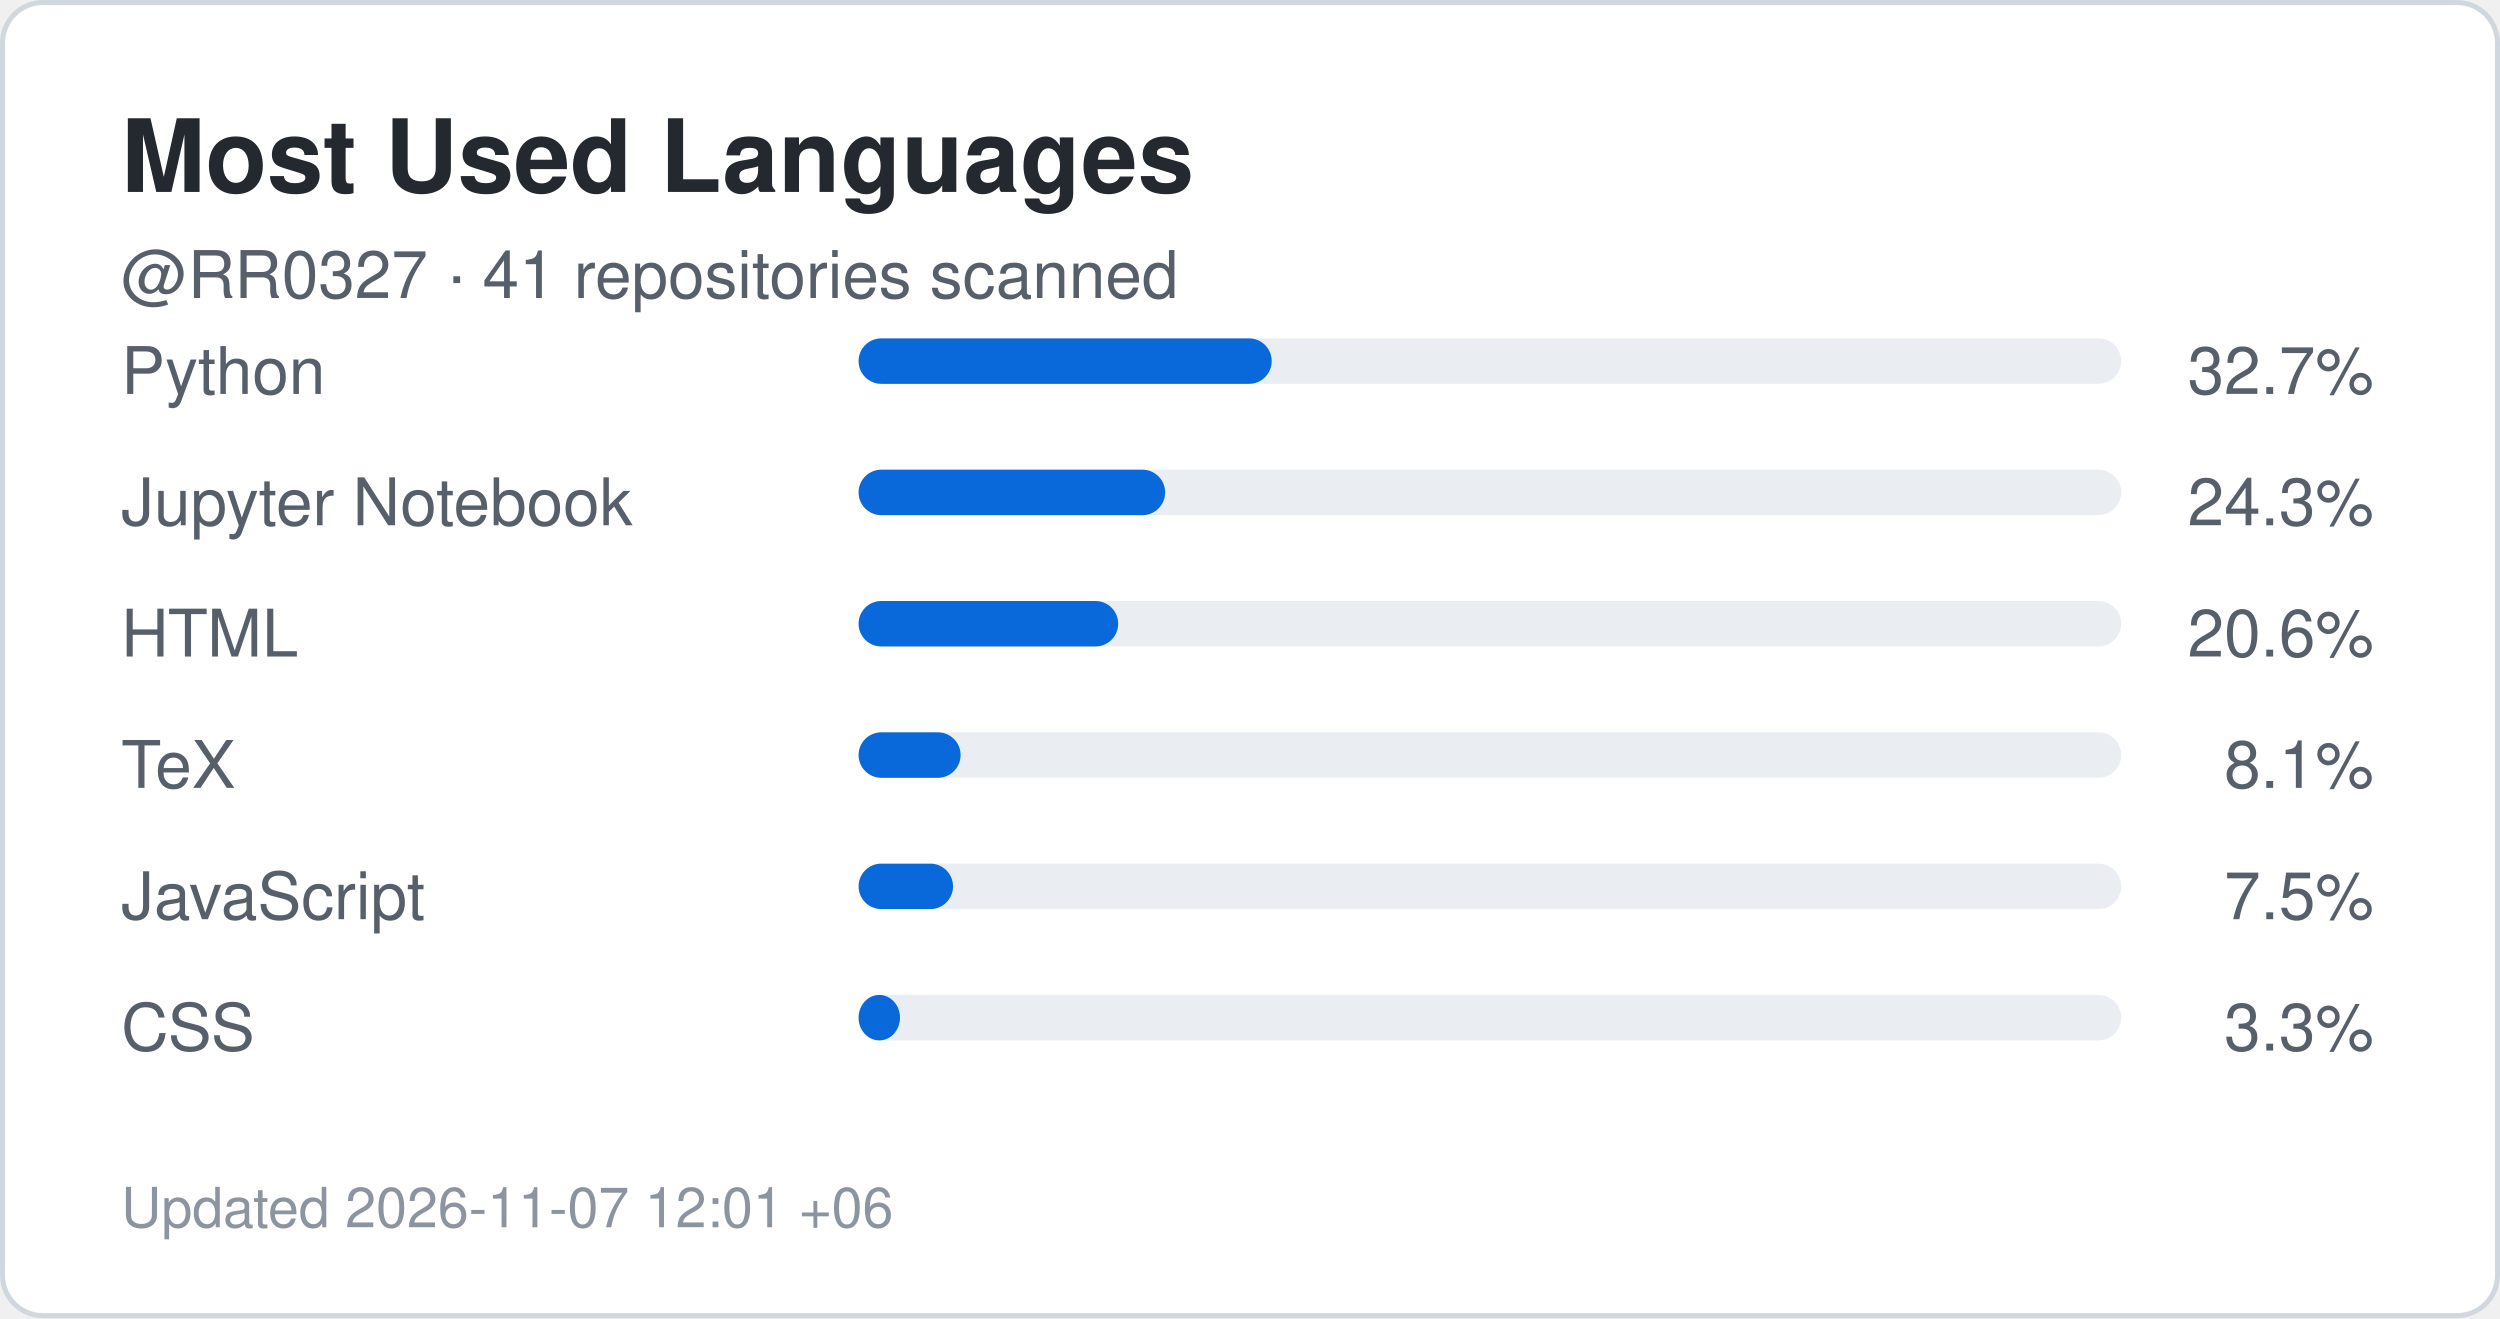
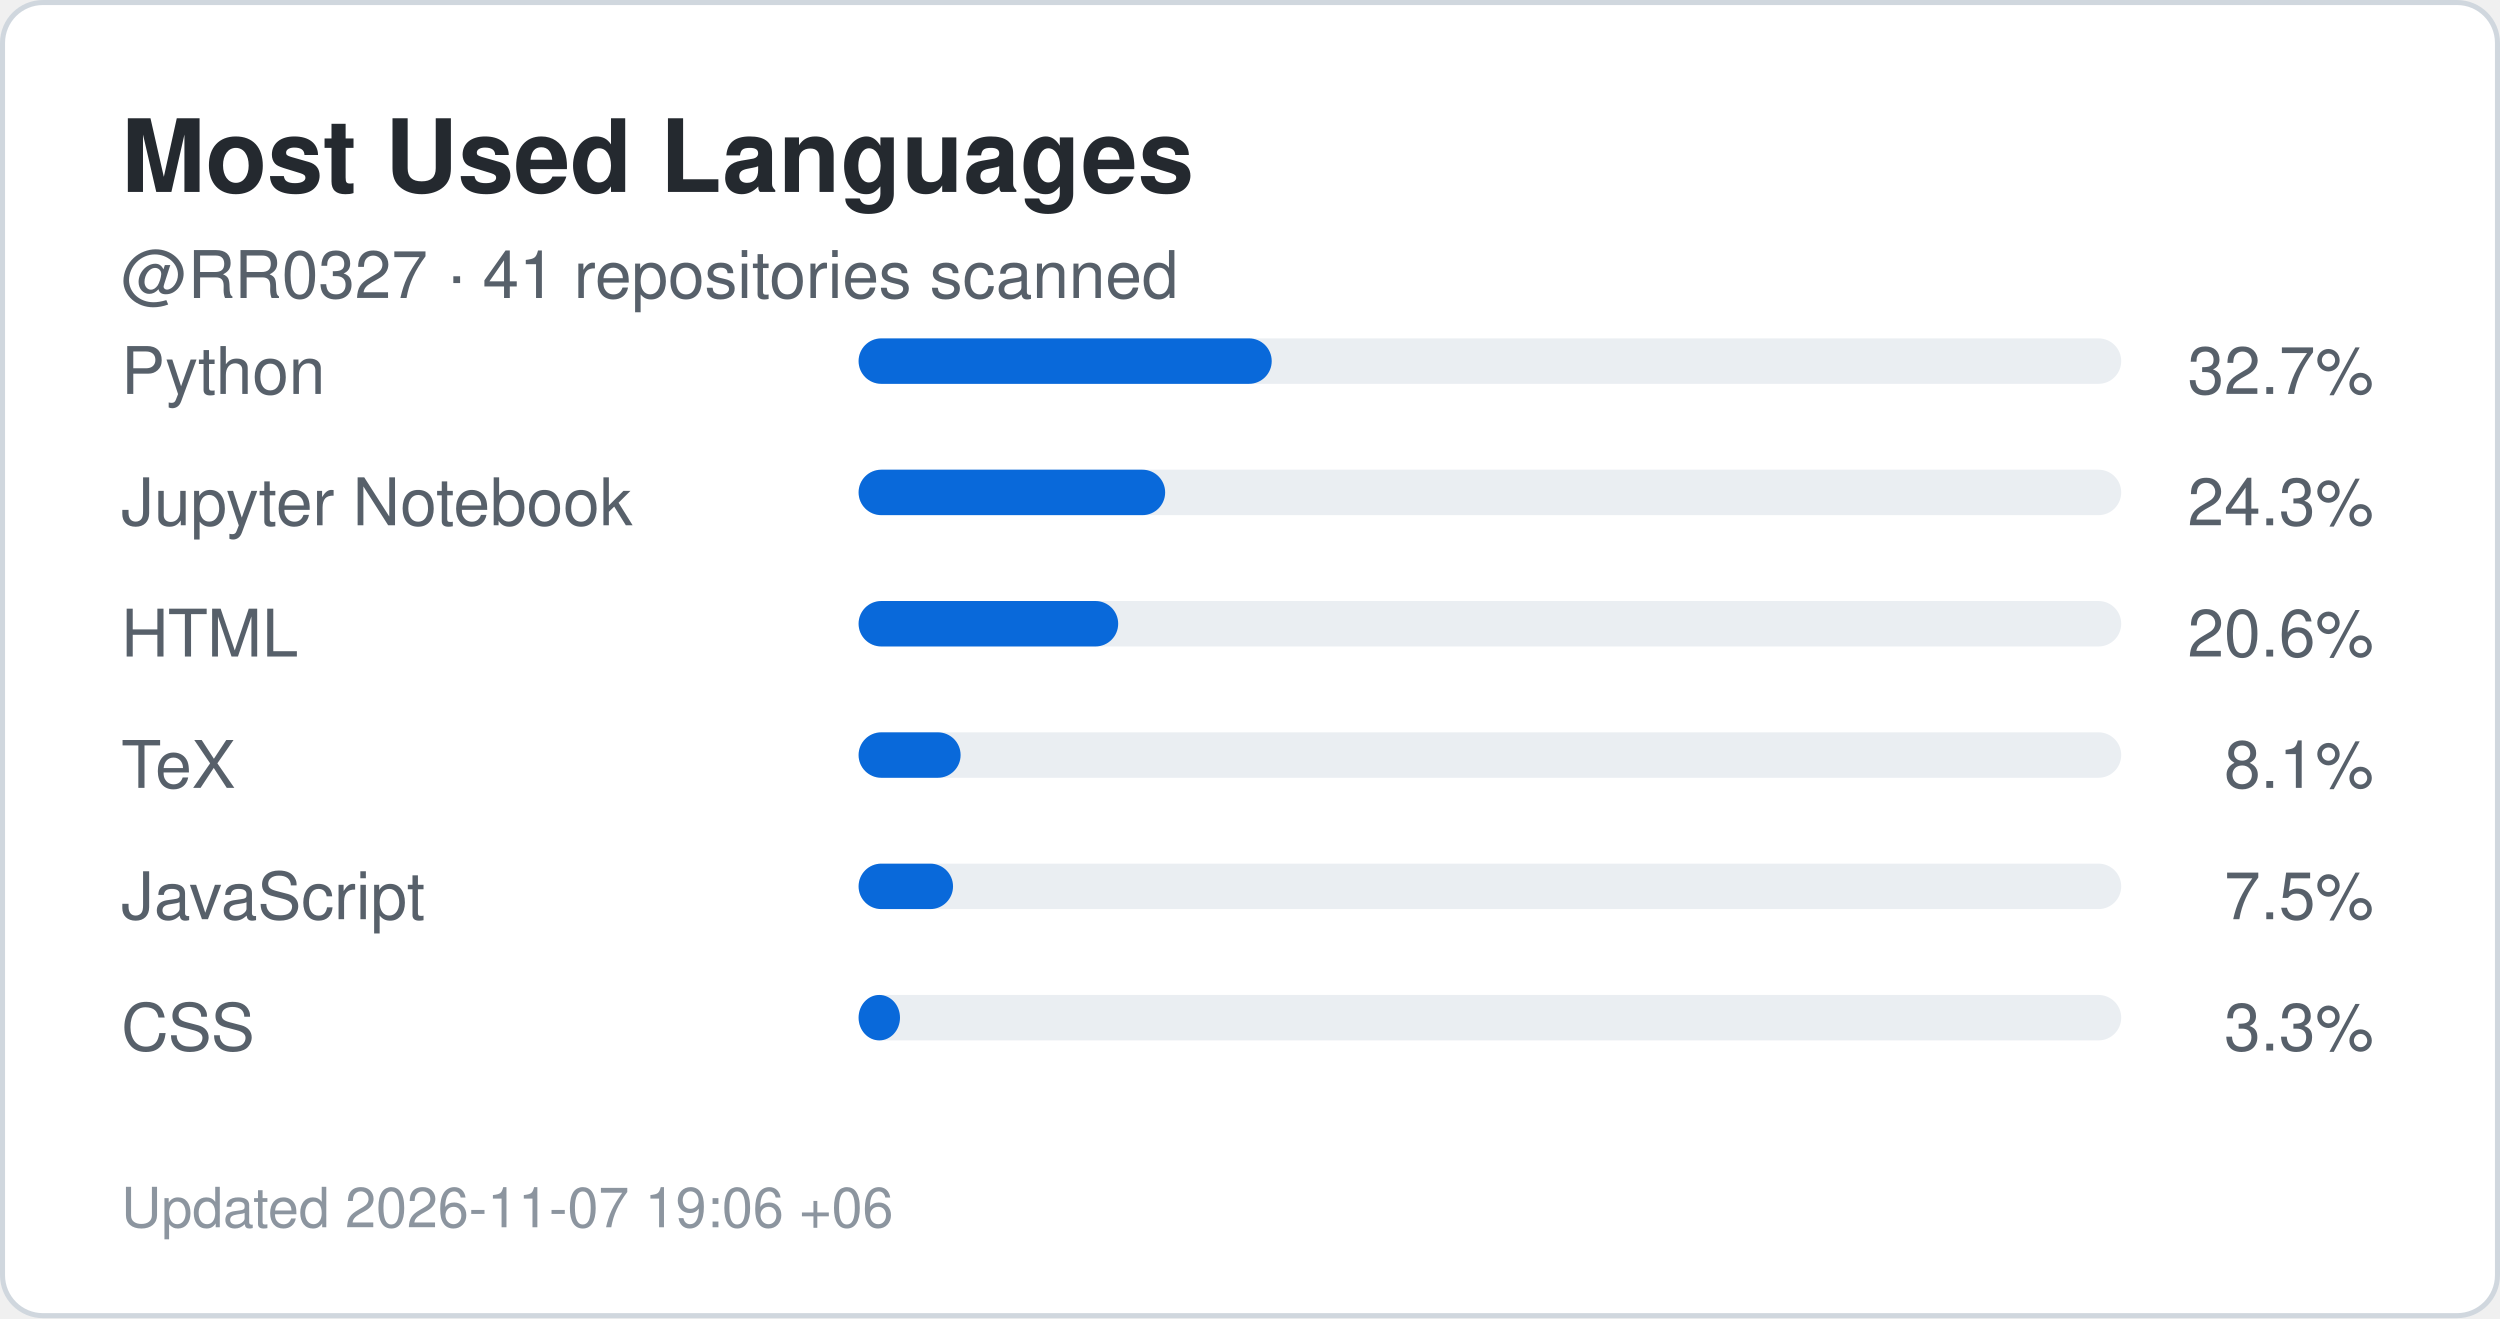
<svg xmlns="http://www.w3.org/2000/svg" width="495" height="261" viewBox="0 0 495 261" role="img" aria-label="Top languages for RR0327">
  <rect x="0.5" y="0.5" width="494" height="260" rx="8" fill="#ffffff" stroke="#d0d7de" />
  <style>
    .title {
      font: 700 20px -apple-system,BlinkMacSystemFont,"Segoe UI",Helvetica,Arial,sans-serif;
      fill: #24292f;
    }
    .label {
      font: 500 13px -apple-system,BlinkMacSystemFont,"Segoe UI",Helvetica,Arial,sans-serif;
      fill: #57606a;
    }
    .value {
      font: 700 22px -apple-system,BlinkMacSystemFont,"Segoe UI",Helvetica,Arial,sans-serif;
      fill: #0969da;
    }
    .small {
      font: 400 11px -apple-system,BlinkMacSystemFont,"Segoe UI",Helvetica,Arial,sans-serif;
      fill: #8c959f;
    }
  </style>
  <text x="24" y="38" class="title">Most Used Languages</text>
  <text x="24" y="59" class="label">
    @RR0327 · 41 repositories scanned
  </text>
  <text x="24" y="78" class="label">Python</text>
  <rect x="170" y="67" width="250" height="9" rx="4.5" fill="#eaeef2" />
  <rect x="170" y="67" width="81.8" height="9" rx="4.5" fill="#0969da" />
  <text x="470" y="78" text-anchor="end" class="label">
    32.7%
  </text>
  <text x="24" y="104" class="label">Jupyter Notebook</text>
  <rect x="170" y="93" width="250" height="9" rx="4.5" fill="#eaeef2" />
  <rect x="170" y="93" width="60.7" height="9" rx="4.5" fill="#0969da" />
  <text x="470" y="104" text-anchor="end" class="label">
    24.3%
  </text>
  <text x="24" y="130" class="label">HTML</text>
  <rect x="170" y="119" width="250" height="9" rx="4.5" fill="#eaeef2" />
  <rect x="170" y="119" width="51.4" height="9" rx="4.5" fill="#0969da" />
  <text x="470" y="130" text-anchor="end" class="label">
    20.6%
  </text>
  <text x="24" y="156" class="label">TeX</text>
  <rect x="170" y="145" width="250" height="9" rx="4.5" fill="#eaeef2" />
  <rect x="170" y="145" width="20.2" height="9" rx="4.5" fill="#0969da" />
  <text x="470" y="156" text-anchor="end" class="label">
    8.1%
  </text>
  <text x="24" y="182" class="label">JavaScript</text>
  <rect x="170" y="171" width="250" height="9" rx="4.5" fill="#eaeef2" />
  <rect x="170" y="171" width="18.7" height="9" rx="4.5" fill="#0969da" />
  <text x="470" y="182" text-anchor="end" class="label">
    7.5%
  </text>
  <text x="24" y="208" class="label">CSS</text>
  <rect x="170" y="197" width="250" height="9" rx="4.5" fill="#eaeef2" />
  <rect x="170" y="197" width="8.2" height="9" rx="4.5" fill="#0969da" />
  <text x="470" y="208" text-anchor="end" class="label">
    3.3%
  </text>
  <text x="24" y="243" class="small">
-     Updated 2026-11-07 12:01 +06
+     Updated 2026-11-07 19:06 +06
  </text>
</svg>
